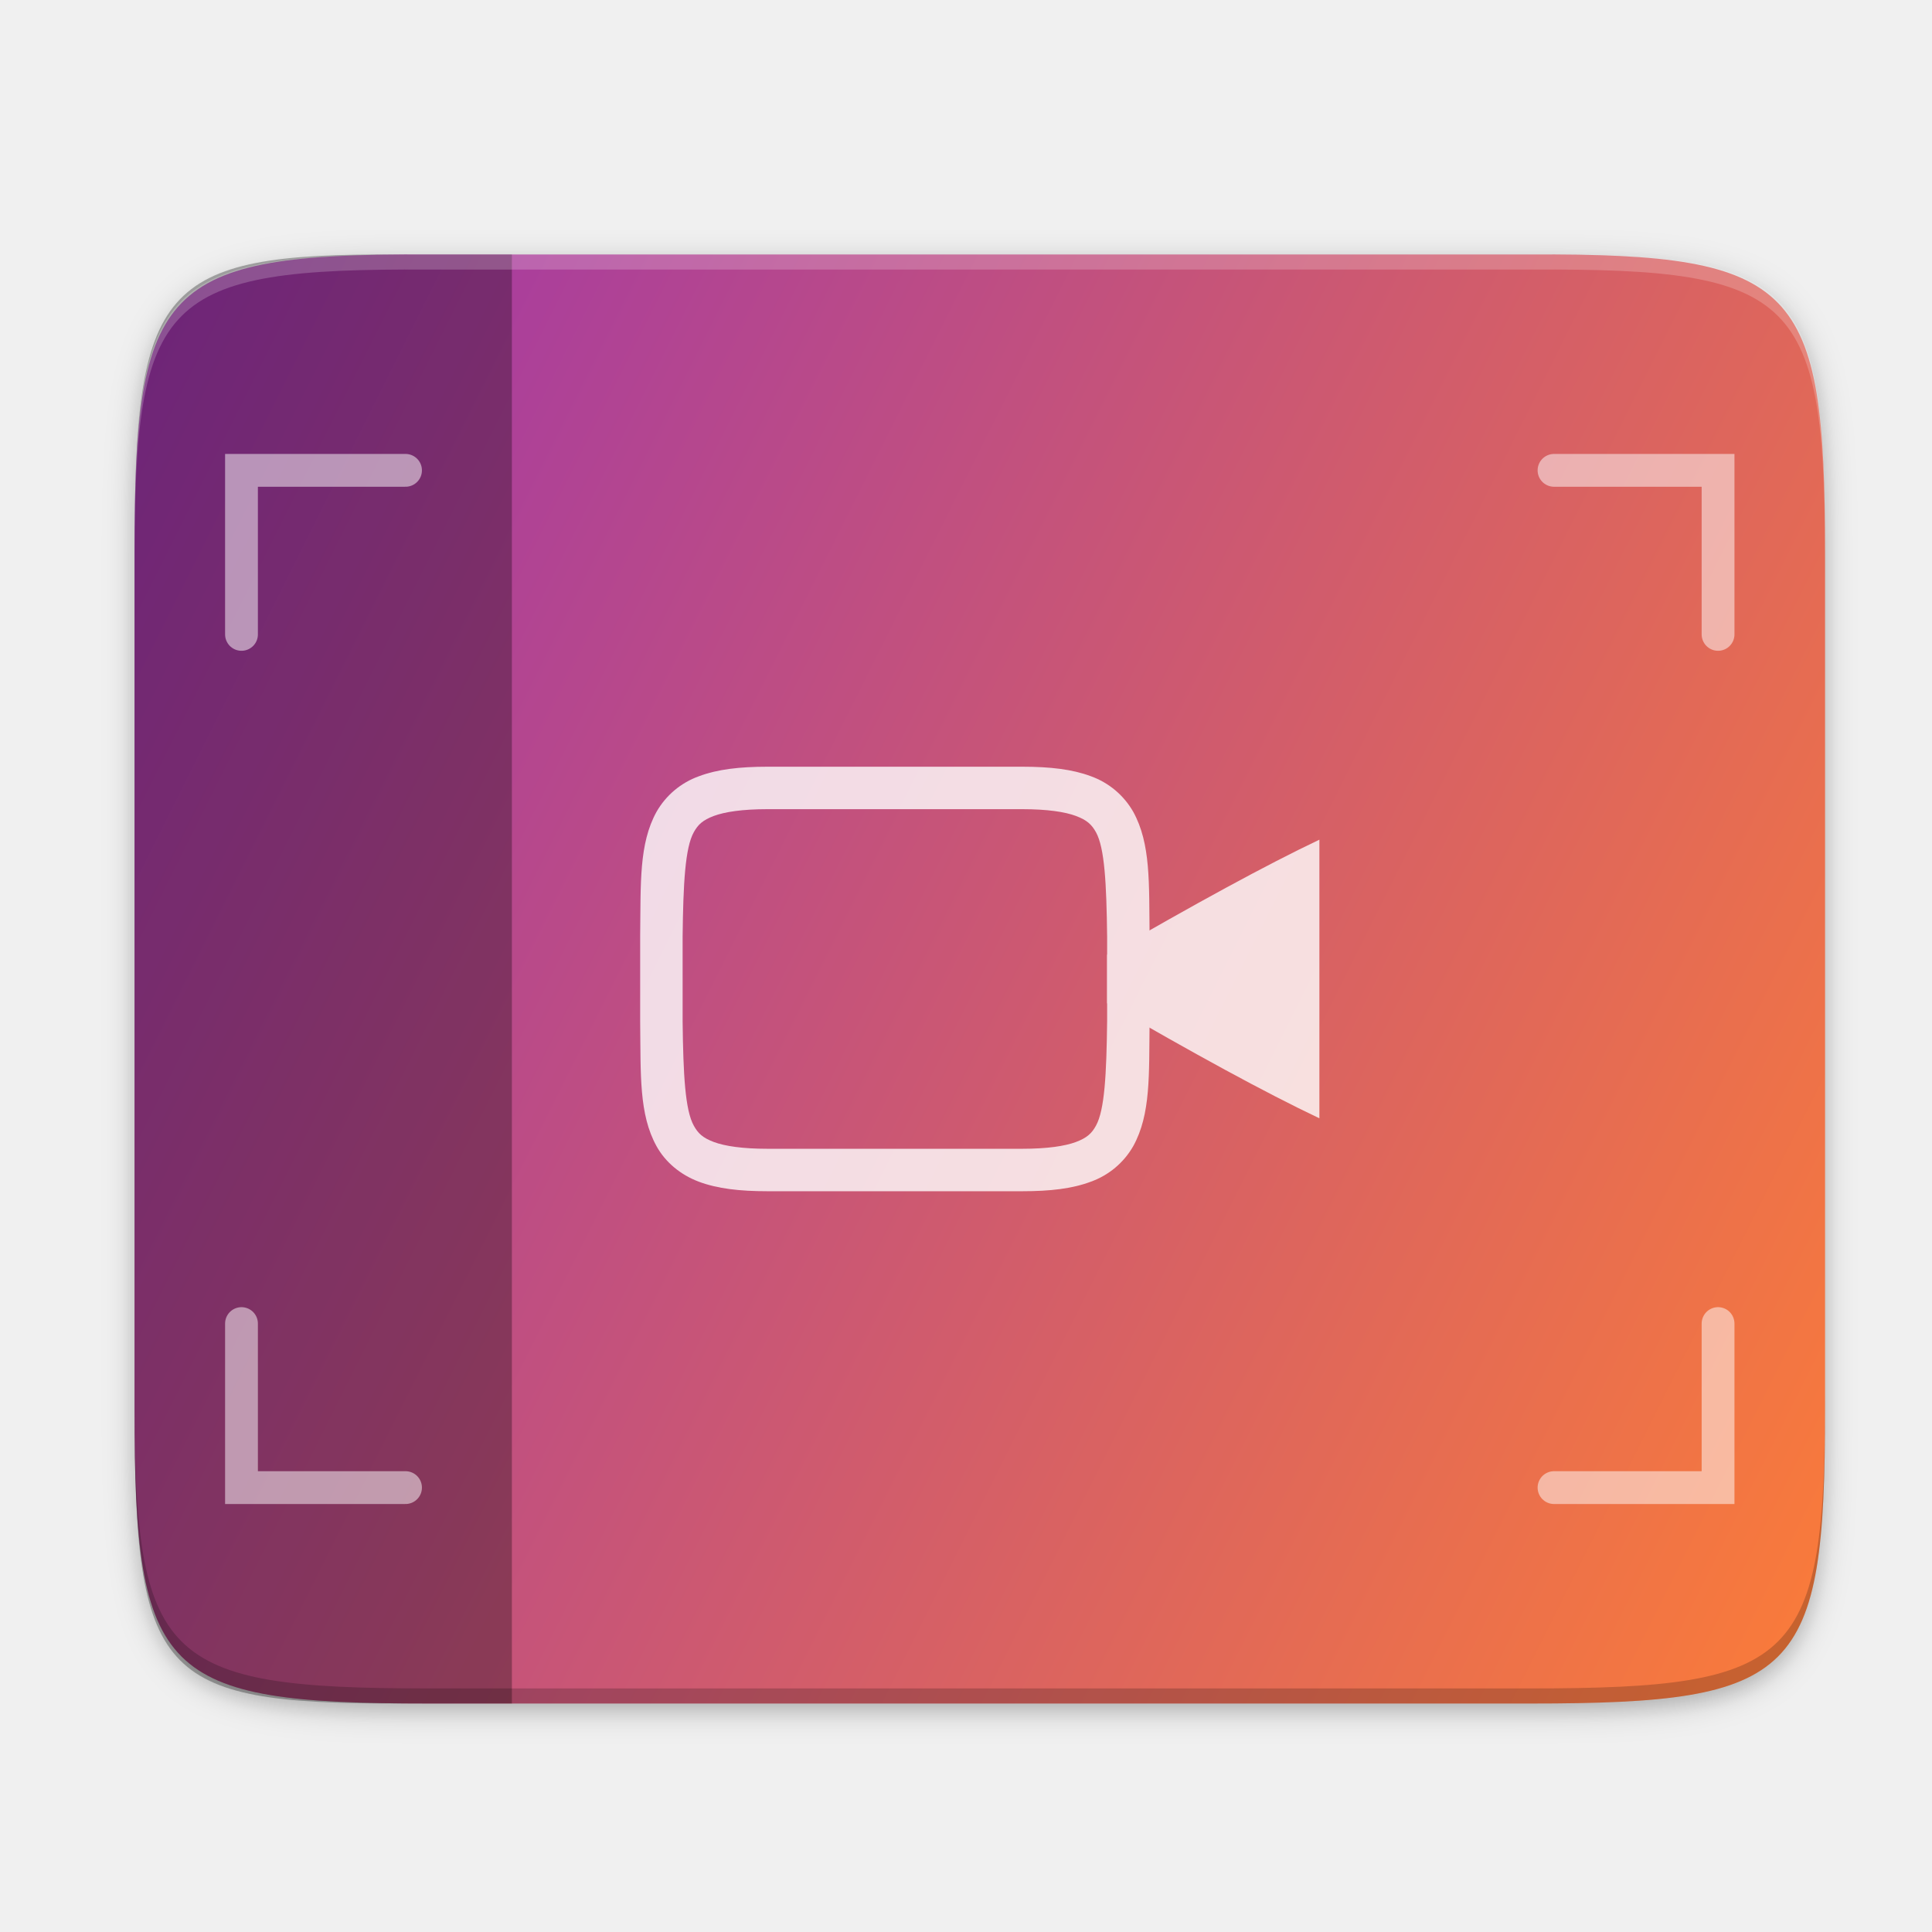
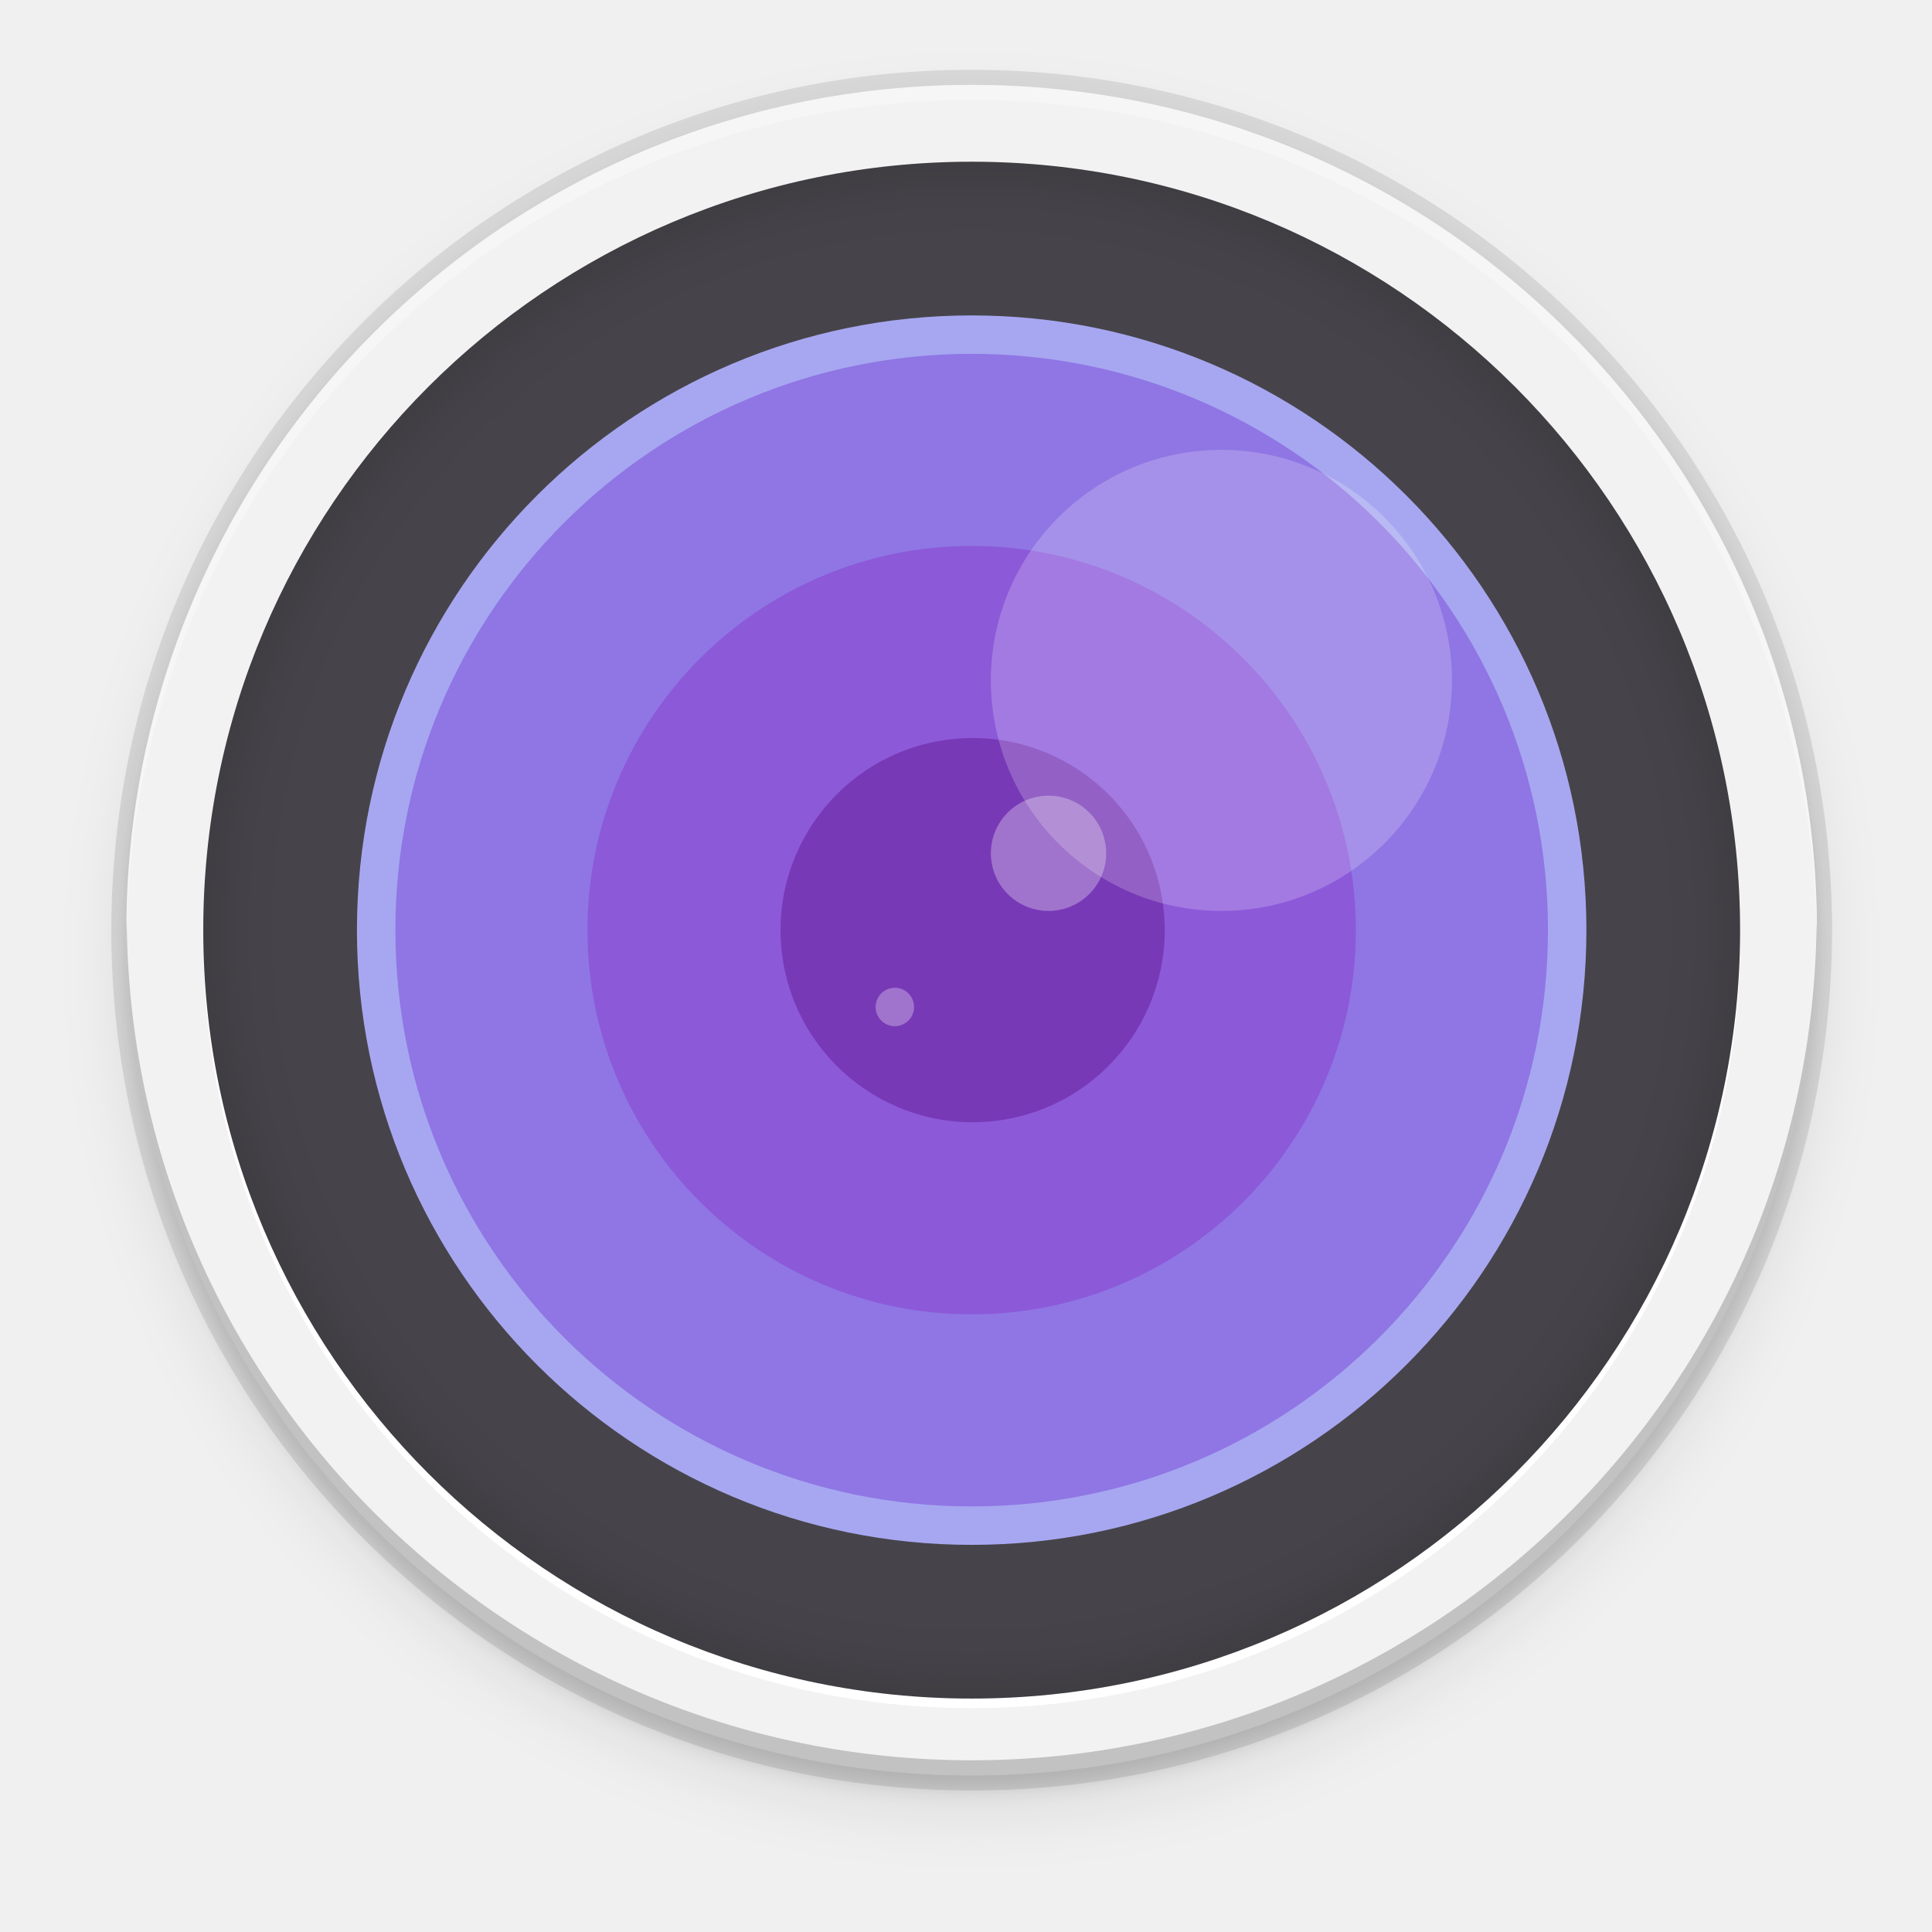
- <svg xmlns="http://www.w3.org/2000/svg" xmlns:xlink="http://www.w3.org/1999/xlink" width="256" height="256" viewBox="0 0 67.733 67.733" version="1.1" id="svg1488">
-   <defs id="defs1482">
-     <clipPath clipPathUnits="userSpaceOnUse" id="clipPath1025">
-       <path id="path1027" d="M 111.941,84 C 99.36,84.145 90.153,83.714 82.625,87.867 c -3.764,2.077 -6.752,5.575 -8.398,9.961 C 72.58,102.214 72,107.424 72,114 v 42 h 160 v -26 c 0,-6.576 -0.58,-11.786 -2.227,-16.172 -0.205,-0.545 -0.479,-1.04 -0.742,-1.543 -0.1,-0.185 -0.178,-0.381 -0.273,-0.566 -1.727,-3.388 -4.255,-6.145 -7.383,-7.871 C 213.846,99.694 204.64,100.145 192.059,100 H 192 151.668 L 135.453,84 h -23.492 z" style="color:#000000;font-style:normal;font-variant:normal;font-weight:normal;font-stretch:normal;font-size:medium;line-height:normal;font-family:sans-serif;font-variant-ligatures:none;font-variant-position:normal;font-variant-caps:normal;font-variant-numeric:normal;font-variant-alternates:normal;font-feature-settings:normal;text-indent:0;text-align:start;text-decoration:none;text-decoration-line:none;text-decoration-style:solid;text-decoration-color:#000000;letter-spacing:normal;word-spacing:normal;text-transform:none;writing-mode:lr-tb;direction:ltr;baseline-shift:baseline;text-anchor:start;white-space:normal;shape-padding:0;clip-rule:nonzero;display:inline;overflow:visible;visibility:visible;opacity:1;isolation:auto;mix-blend-mode:normal;color-interpolation:sRGB;color-interpolation-filters:linearRGB;solid-color:#000000;solid-opacity:1;fill:#e3dfd5;fill-opacity:1;fill-rule:nonzero;stroke:none;stroke-width:4;stroke-linecap:butt;stroke-linejoin:miter;stroke-miterlimit:4;stroke-dasharray:none;stroke-dashoffset:0;stroke-opacity:1;marker:none;color-rendering:auto;image-rendering:auto;shape-rendering:auto;text-rendering:auto;enable-background:accumulate" />
-     </clipPath>
-     <clipPath clipPathUnits="userSpaceOnUse" id="clipPath1082-3">
-       <path id="path1084-6" d="M 361.938,-212 C 507.235,-212 528,-191.287 528,-46.125 V 70.125 C 528,215.286 507.235,236 361.938,236 H 214.062 C 68.765,236 48,215.286 48,70.125 V -46.125 C 48,-191.287 68.765,-212 214.062,-212 Z" style="display:inline;opacity:1;fill:#8c59d9;fill-opacity:1;stroke:none;stroke-width:2;stroke-linecap:round;stroke-linejoin:round;stroke-miterlimit:4;stroke-dasharray:none;stroke-dashoffset:0;stroke-opacity:1;enable-background:new" />
-     </clipPath>
-     <clipPath clipPathUnits="userSpaceOnUse" id="clipPath1082-3-5">
-       <path id="path1084-6-6" d="M 361.938,-212 C 507.235,-212 528,-191.287 528,-46.125 V 70.125 C 528,215.286 507.235,236 361.938,236 H 214.062 C 68.765,236 48,215.286 48,70.125 V -46.125 C 48,-191.287 68.765,-212 214.062,-212 Z" style="display:inline;opacity:1;fill:#8c59d9;fill-opacity:1;stroke:none;stroke-width:2;stroke-linecap:round;stroke-linejoin:round;stroke-miterlimit:4;stroke-dasharray:none;stroke-dashoffset:0;stroke-opacity:1;enable-background:new" />
-     </clipPath>
-     <clipPath clipPathUnits="userSpaceOnUse" id="clipPath1082-3-9">
-       <path id="path1084-6-3" d="M 361.938,-212 C 507.235,-212 528,-191.287 528,-46.125 V 70.125 C 528,215.286 507.235,236 361.938,236 H 214.062 C 68.765,236 48,215.286 48,70.125 V -46.125 C 48,-191.287 68.765,-212 214.062,-212 Z" style="display:inline;opacity:1;fill:#8c59d9;fill-opacity:1;stroke:none;stroke-width:2;stroke-linecap:round;stroke-linejoin:round;stroke-miterlimit:4;stroke-dasharray:none;stroke-dashoffset:0;stroke-opacity:1;enable-background:new" />
-     </clipPath>
-     <clipPath clipPathUnits="userSpaceOnUse" id="clipPath1082-3-3">
-       <path id="path1084-6-67" d="M 361.938,-212 C 507.235,-212 528,-191.287 528,-46.125 V 70.125 C 528,215.286 507.235,236 361.938,236 H 214.062 C 68.765,236 48,215.286 48,70.125 V -46.125 C 48,-191.287 68.765,-212 214.062,-212 Z" style="display:inline;opacity:1;fill:#8c59d9;fill-opacity:1;stroke:none;stroke-width:2;stroke-linecap:round;stroke-linejoin:round;stroke-miterlimit:4;stroke-dasharray:none;stroke-dashoffset:0;stroke-opacity:1;enable-background:new" />
-     </clipPath>
-     <clipPath clipPathUnits="userSpaceOnUse" id="clipPath1082-3-53">
-       <path id="path1084-6-5" d="M 361.938,-212 C 507.235,-212 528,-191.287 528,-46.125 V 70.125 C 528,215.286 507.235,236 361.938,236 H 214.062 C 68.765,236 48,215.286 48,70.125 V -46.125 C 48,-191.287 68.765,-212 214.062,-212 Z" style="display:inline;opacity:1;fill:#8c59d9;fill-opacity:1;stroke:none;stroke-width:2;stroke-linecap:round;stroke-linejoin:round;stroke-miterlimit:4;stroke-dasharray:none;stroke-dashoffset:0;stroke-opacity:1;enable-background:new" />
-     </clipPath>
-     <clipPath clipPathUnits="userSpaceOnUse" id="clipPath1082-3-6">
-       <path id="path1084-6-2" d="M 361.938,-212 C 507.235,-212 528,-191.287 528,-46.125 V 70.125 C 528,215.286 507.235,236 361.938,236 H 214.062 C 68.765,236 48,215.286 48,70.125 V -46.125 C 48,-191.287 68.765,-212 214.062,-212 Z" style="display:inline;opacity:1;fill:#8c59d9;fill-opacity:1;stroke:none;stroke-width:2;stroke-linecap:round;stroke-linejoin:round;stroke-miterlimit:4;stroke-dasharray:none;stroke-dashoffset:0;stroke-opacity:1;enable-background:new" />
-     </clipPath>
-     <clipPath clipPathUnits="userSpaceOnUse" id="clipPath1082-3-91">
-       <path id="path1084-6-27" d="M 361.938,-212 C 507.235,-212 528,-191.287 528,-46.125 V 70.125 C 528,215.286 507.235,236 361.938,236 H 214.062 C 68.765,236 48,215.286 48,70.125 V -46.125 C 48,-191.287 68.765,-212 214.062,-212 Z" style="display:inline;opacity:1;fill:#8c59d9;fill-opacity:1;stroke:none;stroke-width:2;stroke-linecap:round;stroke-linejoin:round;stroke-miterlimit:4;stroke-dasharray:none;stroke-dashoffset:0;stroke-opacity:1;enable-background:new" />
-     </clipPath>
-     <clipPath clipPathUnits="userSpaceOnUse" id="clipPath1025-0">
-       <path style="opacity:1;fill:#8c59d9;fill-opacity:1;stroke:none;stroke-width:2;stroke-linecap:round;stroke-linejoin:round;stroke-miterlimit:4;stroke-dasharray:none;stroke-dashoffset:0;stroke-opacity:1" d="M 329.938,32 C 475.235,32 496,52.713 496,197.875 v 116.25 C 496,459.286 475.235,480 329.938,480 H 182.062 C 36.765,480 16,459.286 16,314.125 V 197.875 C 16,52.713 36.765,32 182.062,32 Z" id="path1027-9" />
-     </clipPath>
-     <clipPath clipPathUnits="userSpaceOnUse" id="clipPath4277-8">
-       <rect style="color:#000000;display:inline;overflow:visible;visibility:visible;opacity:0.82;fill:#88b637;fill-opacity:1;fill-rule:nonzero;stroke:none;stroke-width:2;stroke-linecap:butt;stroke-linejoin:miter;stroke-miterlimit:4;stroke-dasharray:none;stroke-dashoffset:0;stroke-opacity:1;marker:none;enable-background:accumulate" id="rect4279-6" width="512" height="512" x="5.5999999e-07" y="0" ry="1" />
-     </clipPath>
-     <linearGradient id="linearGradient3650-7-9">
-       <stop style="stop-color:#5884f4;stop-opacity:1" offset="0" id="stop4366" />
-       <stop id="stop4368" offset="1" style="stop-color:#80a3fa;stop-opacity:1" />
+ <svg xmlns="http://www.w3.org/2000/svg" xmlns:ns1="http://www.openswatchbook.org/uri/2009/osb" xmlns:xlink="http://www.w3.org/1999/xlink" height="256" id="svg7384" version="1.1" width="256">
+   <defs id="defs7386">
+     <linearGradient id="linearGradient5606" ns1:paint="solid">
+       <stop id="stop5608" offset="0" style="stop-color:#000000;stop-opacity:1;" />
    </linearGradient>
-     <clipPath clipPathUnits="userSpaceOnUse" id="clipPath1082-3-36">
-       <path id="path1084-6-0" d="M 361.938,-212 C 507.235,-212 528,-191.287 528,-46.125 V 70.125 C 528,215.286 507.235,236 361.938,236 H 214.062 C 68.765,236 48,215.286 48,70.125 V -46.125 C 48,-191.287 68.765,-212 214.062,-212 Z" style="display:inline;opacity:1;fill:#8c59d9;fill-opacity:1;stroke:none;stroke-width:2;stroke-linecap:round;stroke-linejoin:round;stroke-miterlimit:4;stroke-dasharray:none;stroke-dashoffset:0;stroke-opacity:1;enable-background:new" />
-     </clipPath>
-     <clipPath clipPathUnits="userSpaceOnUse" id="clipPath983">
-       <path id="path985" d="M 115.031,44 C 42.383,44 32,54.357 32,126.938 v 58.125 C 32,257.643 42.383,268 115.031,268 H 152 V 44 Z" style="opacity:1;fill:#4d4d4d;fill-opacity:1;stroke:none;stroke-width:2;stroke-linecap:round;stroke-linejoin:round;stroke-miterlimit:4;stroke-dasharray:none;stroke-dashoffset:0;stroke-opacity:1" />
-     </clipPath>
-     <clipPath clipPathUnits="userSpaceOnUse" id="clipPath1082-3-62">
-       <path id="path1084-6-61" d="M 361.938,-212 C 507.235,-212 528,-191.287 528,-46.125 V 70.125 C 528,215.286 507.235,236 361.938,236 H 214.062 C 68.765,236 48,215.286 48,70.125 V -46.125 C 48,-191.287 68.765,-212 214.062,-212 Z" style="display:inline;opacity:1;fill:#8c59d9;fill-opacity:1;stroke:none;stroke-width:2;stroke-linecap:round;stroke-linejoin:round;stroke-miterlimit:4;stroke-dasharray:none;stroke-dashoffset:0;stroke-opacity:1;enable-background:new" />
-     </clipPath>
-     <clipPath clipPathUnits="userSpaceOnUse" id="clipPath949">
-       <path id="path951" d="M 329.938,32 C 475.235,32 496,52.713 496,197.875 v 116.25 C 496,459.286 475.235,480 329.938,480 H 182.062 C 36.765,480 16,459.286 16,314.125 V 197.875 C 16,52.713 36.765,32 182.062,32 Z" style="opacity:1;fill:#eab305;fill-opacity:1;stroke:none;stroke-width:4;stroke-linecap:round;stroke-linejoin:round;stroke-miterlimit:4;stroke-dasharray:none;stroke-dashoffset:0;stroke-opacity:1" />
-     </clipPath>
-     <clipPath clipPathUnits="userSpaceOnUse" id="clipPath954">
-       <path id="path952" d="M 329.938,32 C 475.235,32 496,52.713 496,197.875 v 116.25 C 496,459.286 475.235,480 329.938,480 H 182.062 C 36.765,480 16,459.286 16,314.125 V 197.875 C 16,52.713 36.765,32 182.062,32 Z" style="opacity:1;fill:#eab305;fill-opacity:1;stroke:none;stroke-width:4;stroke-linecap:round;stroke-linejoin:round;stroke-miterlimit:4;stroke-dasharray:none;stroke-dashoffset:0;stroke-opacity:1" />
-     </clipPath>
-     <clipPath clipPathUnits="userSpaceOnUse" id="clipPath1082-3-8">
-       <path id="path1084-6-7" d="M 361.938,-212 C 507.235,-212 528,-191.287 528,-46.125 V 70.125 C 528,215.286 507.235,236 361.938,236 H 214.062 C 68.765,236 48,215.286 48,70.125 V -46.125 C 48,-191.287 68.765,-212 214.062,-212 Z" style="display:inline;opacity:1;fill:#8c59d9;fill-opacity:1;stroke:none;stroke-width:2;stroke-linecap:round;stroke-linejoin:round;stroke-miterlimit:4;stroke-dasharray:none;stroke-dashoffset:0;stroke-opacity:1;enable-background:new" />
-     </clipPath>
-     <clipPath clipPathUnits="userSpaceOnUse" id="clipPath1082-3-92">
-       <path id="path1084-6-02" d="M 361.938,-212 C 507.235,-212 528,-191.287 528,-46.125 V 70.125 C 528,215.286 507.235,236 361.938,236 H 214.062 C 68.765,236 48,215.286 48,70.125 V -46.125 C 48,-191.287 68.765,-212 214.062,-212 Z" style="display:inline;opacity:1;fill:#8c59d9;fill-opacity:1;stroke:none;stroke-width:2;stroke-linecap:round;stroke-linejoin:round;stroke-miterlimit:4;stroke-dasharray:none;stroke-dashoffset:0;stroke-opacity:1;enable-background:new" />
-     </clipPath>
-     <clipPath clipPathUnits="userSpaceOnUse" id="clipPath1082">
-       <path id="path1084" d="M 361.938,-212 C 507.235,-212 528,-191.287 528,-46.125 V 70.125 C 528,215.286 507.235,236 361.938,236 H 214.062 C 68.765,236 48,215.286 48,70.125 V -46.125 C 48,-191.287 68.765,-212 214.062,-212 Z" style="display:inline;opacity:1;fill:#8c59d9;fill-opacity:1;stroke:none;stroke-width:2;stroke-linecap:round;stroke-linejoin:round;stroke-miterlimit:4;stroke-dasharray:none;stroke-dashoffset:0;stroke-opacity:1;enable-background:new" />
-     </clipPath>
-     <clipPath clipPathUnits="userSpaceOnUse" id="clipPath1082-3-361">
-       <path id="path1084-6-29" d="M 361.938,-212 C 507.235,-212 528,-191.287 528,-46.125 V 70.125 C 528,215.286 507.235,236 361.938,236 H 214.062 C 68.765,236 48,215.286 48,70.125 V -46.125 C 48,-191.287 68.765,-212 214.062,-212 Z" style="display:inline;opacity:1;fill:#8c59d9;fill-opacity:1;stroke:none;stroke-width:2;stroke-linecap:round;stroke-linejoin:round;stroke-miterlimit:4;stroke-dasharray:none;stroke-dashoffset:0;stroke-opacity:1;enable-background:new" />
-     </clipPath>
-     <clipPath clipPathUnits="userSpaceOnUse" id="clipPath1079">
-       <circle cx="213.843" cy="146" r="55" style="color:#000000;display:inline;overflow:visible;visibility:visible;opacity:1;fill:url(#linearGradient1083);fill-opacity:1;fill-rule:nonzero;stroke:none;stroke-width:8;stroke-linecap:butt;stroke-linejoin:miter;stroke-miterlimit:4;stroke-dasharray:none;stroke-dashoffset:0;stroke-opacity:1;marker:none;enable-background:accumulate" id="circle1081" transform="scale(-1,1)" />
-     </clipPath>
-     <clipPath clipPathUnits="userSpaceOnUse" id="clipPath984">
-       <circle cx="213.843" cy="146" r="55" style="color:#000000;display:inline;overflow:visible;visibility:visible;opacity:1;fill:url(#linearGradient1083);fill-opacity:1;fill-rule:nonzero;stroke:none;stroke-width:8;stroke-linecap:butt;stroke-linejoin:miter;stroke-miterlimit:4;stroke-dasharray:none;stroke-dashoffset:0;stroke-opacity:1;marker:none;enable-background:accumulate" id="circle982" transform="scale(-1,1)" />
-     </clipPath>
-     <clipPath clipPathUnits="userSpaceOnUse" id="clipPath988">
-       <circle cx="213.843" cy="146" r="55" style="color:#000000;display:inline;overflow:visible;visibility:visible;opacity:1;fill:url(#linearGradient1083);fill-opacity:1;fill-rule:nonzero;stroke:none;stroke-width:8;stroke-linecap:butt;stroke-linejoin:miter;stroke-miterlimit:4;stroke-dasharray:none;stroke-dashoffset:0;stroke-opacity:1;marker:none;enable-background:accumulate" id="circle986" transform="scale(-1,1)" />
-     </clipPath>
-     <clipPath clipPathUnits="userSpaceOnUse" id="clipPath992">
-       <circle cx="213.843" cy="146" r="55" style="color:#000000;display:inline;overflow:visible;visibility:visible;opacity:1;fill:url(#linearGradient1083);fill-opacity:1;fill-rule:nonzero;stroke:none;stroke-width:8;stroke-linecap:butt;stroke-linejoin:miter;stroke-miterlimit:4;stroke-dasharray:none;stroke-dashoffset:0;stroke-opacity:1;marker:none;enable-background:accumulate" id="circle990" transform="scale(-1,1)" />
-     </clipPath>
-     <clipPath clipPathUnits="userSpaceOnUse" id="clipPath1082-3-31">
-       <path id="path1084-6-9" d="M 361.938,-212 C 507.235,-212 528,-191.287 528,-46.125 V 70.125 C 528,215.286 507.235,236 361.938,236 H 214.062 C 68.765,236 48,215.286 48,70.125 V -46.125 C 48,-191.287 68.765,-212 214.062,-212 Z" style="display:inline;opacity:1;fill:#8c59d9;fill-opacity:1;stroke:none;stroke-width:2;stroke-linecap:round;stroke-linejoin:round;stroke-miterlimit:4;stroke-dasharray:none;stroke-dashoffset:0;stroke-opacity:1;enable-background:new" />
-     </clipPath>
-     <clipPath clipPathUnits="userSpaceOnUse" id="clipPath1205">
-       <path id="path1207" d="M 115.031,44 C 42.383,44 32,54.357 32,126.938 v 58.125 c 0,13.772 0.379,25.294 1.482,34.938 H 270.518 C 271.621,210.356 272,198.834 272,185.062 v -58.125 C 272,54.357 261.617,44 188.969,44 Z" style="opacity:1;fill:#f1f0e9;fill-opacity:1;stroke:none;stroke-width:2;stroke-linecap:round;stroke-linejoin:round;stroke-miterlimit:4;stroke-dasharray:none;stroke-dashoffset:0;stroke-opacity:1" />
-     </clipPath>
-     <clipPath clipPathUnits="userSpaceOnUse" id="clipPath1082-3-4">
-       <path id="path1084-6-78" d="M 361.938,-212 C 507.235,-212 528,-191.287 528,-46.125 V 70.125 C 528,215.286 507.235,236 361.938,236 H 214.062 C 68.765,236 48,215.286 48,70.125 V -46.125 C 48,-191.287 68.765,-212 214.062,-212 Z" style="display:inline;opacity:1;fill:#8c59d9;fill-opacity:1;stroke:none;stroke-width:2;stroke-linecap:round;stroke-linejoin:round;stroke-miterlimit:4;stroke-dasharray:none;stroke-dashoffset:0;stroke-opacity:1;enable-background:new" />
-     </clipPath>
-     <clipPath clipPathUnits="userSpaceOnUse" id="clipPath1082-3-45">
-       <path id="path1084-6-03" d="M 361.938,-212 C 507.235,-212 528,-191.287 528,-46.125 V 70.125 C 528,215.286 507.235,236 361.938,236 H 214.062 C 68.765,236 48,215.286 48,70.125 V -46.125 C 48,-191.287 68.765,-212 214.062,-212 Z" style="display:inline;opacity:1;fill:#8c59d9;fill-opacity:1;stroke:none;stroke-width:2;stroke-linecap:round;stroke-linejoin:round;stroke-miterlimit:4;stroke-dasharray:none;stroke-dashoffset:0;stroke-opacity:1;enable-background:new" />
-     </clipPath>
-     <clipPath clipPathUnits="userSpaceOnUse" id="clipPath1082-3-61">
-       <path id="path1084-6-06" d="M 361.938,-212 C 507.235,-212 528,-191.287 528,-46.125 V 70.125 C 528,215.286 507.235,236 361.938,236 H 214.062 C 68.765,236 48,215.286 48,70.125 V -46.125 C 48,-191.287 68.765,-212 214.062,-212 Z" style="display:inline;opacity:1;fill:#8c59d9;fill-opacity:1;stroke:none;stroke-width:2;stroke-linecap:round;stroke-linejoin:round;stroke-miterlimit:4;stroke-dasharray:none;stroke-dashoffset:0;stroke-opacity:1;enable-background:new" />
-     </clipPath>
-     <clipPath clipPathUnits="userSpaceOnUse" id="clipPath1064">
-       <path style="opacity:1;fill:#a3dbf0;fill-opacity:1;stroke:none;stroke-width:2;stroke-linecap:round;stroke-linejoin:round;stroke-miterlimit:4;stroke-dasharray:none;stroke-dashoffset:0;stroke-opacity:1" d="M 115.031,44 C 42.383,44 32,54.357 32,126.938 v 58.125 c 0,10.166 0.218,19.071 0.768,26.938 3.376,48.301 19.79,56 82.264,56 h 73.938 c 62.473,0 78.887,-7.699 82.264,-56 C 271.782,204.133 272,195.228 272,185.062 v -58.125 C 272,54.357 261.617,44 188.969,44 Z" id="path1066" />
-     </clipPath>
-     <clipPath clipPathUnits="userSpaceOnUse" id="clipPath1082-3-32">
-       <path id="path1084-6-061" d="M 361.938,-212 C 507.235,-212 528,-191.287 528,-46.125 V 70.125 C 528,215.286 507.235,236 361.938,236 H 214.062 C 68.765,236 48,215.286 48,70.125 V -46.125 C 48,-191.287 68.765,-212 214.062,-212 Z" style="display:inline;opacity:1;fill:#8c59d9;fill-opacity:1;stroke:none;stroke-width:2;stroke-linecap:round;stroke-linejoin:round;stroke-miterlimit:4;stroke-dasharray:none;stroke-dashoffset:0;stroke-opacity:1;enable-background:new" />
-     </clipPath>
-     <clipPath clipPathUnits="userSpaceOnUse" id="clipPath947">
-       <path id="path949" d="m 191.433,45.067 c 77.492,0 88.567,11.047 88.567,88.467 v 62 C 280,272.953 268.925,284 191.433,284 H 112.567 C 35.075,284 24,272.953 24,195.533 v -62 c 0,-77.42 11.075,-88.467 88.567,-88.467 z" style="opacity:1;fill:#a4c1f9;fill-opacity:1;stroke:none;stroke-width:2;stroke-linecap:round;stroke-linejoin:round;stroke-miterlimit:4;stroke-dasharray:none;stroke-dashoffset:0;stroke-opacity:1" />
-     </clipPath>
-     <clipPath clipPathUnits="userSpaceOnUse" id="clipPath1082-3-55">
-       <path id="path1084-6-4" d="M 361.938,-212 C 507.235,-212 528,-191.287 528,-46.125 V 70.125 C 528,215.286 507.235,236 361.938,236 H 214.062 C 68.765,236 48,215.286 48,70.125 V -46.125 C 48,-191.287 68.765,-212 214.062,-212 Z" style="display:inline;opacity:1;fill:#8c59d9;fill-opacity:1;stroke:none;stroke-width:2;stroke-linecap:round;stroke-linejoin:round;stroke-miterlimit:4;stroke-dasharray:none;stroke-dashoffset:0;stroke-opacity:1;enable-background:new" />
-     </clipPath>
-     <clipPath clipPathUnits="userSpaceOnUse" id="clipPath991">
-       <path id="path993" d="M 188.969,44 C 261.617,44 272,54.357 272,126.938 v 58.125 C 272,257.643 261.617,268 188.969,268 h -73.938 C 42.383,268 32,257.643 32,185.062 v -58.125 C 32,54.357 42.383,44 115.031,44 Z" style="opacity:1;fill:#6dc7f1;fill-opacity:1;stroke:none;stroke-width:2;stroke-linecap:round;stroke-linejoin:round;stroke-miterlimit:4;stroke-dasharray:none;stroke-dashoffset:0;stroke-opacity:1" />
-     </clipPath>
-     <clipPath clipPathUnits="userSpaceOnUse" id="clipPath978">
-       <path id="path976" d="M 188.969,44 C 261.617,44 272,54.357 272,126.938 v 58.125 C 272,257.643 261.617,268 188.969,268 h -73.938 C 42.383,268 32,257.643 32,185.062 v -58.125 C 32,54.357 42.383,44 115.031,44 Z" style="opacity:1;fill:#6dc7f1;fill-opacity:1;stroke:none;stroke-width:2;stroke-linecap:round;stroke-linejoin:round;stroke-miterlimit:4;stroke-dasharray:none;stroke-dashoffset:0;stroke-opacity:1" />
-     </clipPath>
-     <clipPath clipPathUnits="userSpaceOnUse" id="clipPath942">
-       <path id="path944" d="M 188.969,44 C 261.617,44 272,54.357 272,126.938 v 58.125 C 272,257.643 261.617,268 188.969,268 h -73.938 C 42.383,268 32,257.643 32,185.062 v -58.125 C 32,54.357 42.383,44 115.031,44 Z" style="display:inline;opacity:1;fill:#46a926;fill-opacity:1;stroke:none;stroke-width:2;stroke-linecap:round;stroke-linejoin:round;stroke-miterlimit:4;stroke-dasharray:none;stroke-dashoffset:0;stroke-opacity:1;enable-background:new" />
-     </clipPath>
-     <clipPath clipPathUnits="userSpaceOnUse" id="clipPath1082-3-7">
-       <path id="path1084-6-65" d="M 361.938,-212 C 507.235,-212 528,-191.287 528,-46.125 V 70.125 C 528,215.286 507.235,236 361.938,236 H 214.062 C 68.765,236 48,215.286 48,70.125 V -46.125 C 48,-191.287 68.765,-212 214.062,-212 Z" style="display:inline;opacity:1;fill:#8c59d9;fill-opacity:1;stroke:none;stroke-width:2;stroke-linecap:round;stroke-linejoin:round;stroke-miterlimit:4;stroke-dasharray:none;stroke-dashoffset:0;stroke-opacity:1;enable-background:new" />
-     </clipPath>
-     <radialGradient id="radialGradient3322" gradientUnits="userSpaceOnUse" cy="-2.065" cx="26.617" gradientTransform="matrix(-4.8906e-8,-2.8515,3.7557,0,674.0015,398.2629)" r="23">
-       <stop id="stop2749" style="stop-color:#d280b9;stop-opacity:1" offset="0" />
-       <stop offset="0.529" style="stop-color:#b549b5;stop-opacity:1" id="stop4269" />
-       <stop id="stop2755" style="stop-color:#8940a8;stop-opacity:1" offset="1" />
-     </radialGradient>
-     <clipPath clipPathUnits="userSpaceOnUse" id="clipPath1082-3-69">
-       <path id="path1084-6-37" d="M 361.938,-212 C 507.235,-212 528,-191.287 528,-46.125 V 70.125 C 528,215.286 507.235,236 361.938,236 H 214.062 C 68.765,236 48,215.286 48,70.125 V -46.125 C 48,-191.287 68.765,-212 214.062,-212 Z" style="display:inline;opacity:1;fill:#8c59d9;fill-opacity:1;stroke:none;stroke-width:2;stroke-linecap:round;stroke-linejoin:round;stroke-miterlimit:4;stroke-dasharray:none;stroke-dashoffset:0;stroke-opacity:1;enable-background:new" />
-     </clipPath>
-     <clipPath clipPathUnits="userSpaceOnUse" id="clipPath1082-3-452">
-       <path id="path1084-6-54" d="M 361.938,-212 C 507.235,-212 528,-191.287 528,-46.125 V 70.125 C 528,215.286 507.235,236 361.938,236 H 214.062 C 68.765,236 48,215.286 48,70.125 V -46.125 C 48,-191.287 68.765,-212 214.062,-212 Z" style="display:inline;opacity:1;fill:#8c59d9;fill-opacity:1;stroke:none;stroke-width:2;stroke-linecap:round;stroke-linejoin:round;stroke-miterlimit:4;stroke-dasharray:none;stroke-dashoffset:0;stroke-opacity:1;enable-background:new" />
-     </clipPath>
-     <clipPath clipPathUnits="userSpaceOnUse" id="clipPath1082-3-74">
-       <path id="path1084-6-43" d="M 361.938,-212 C 507.235,-212 528,-191.287 528,-46.125 V 70.125 C 528,215.286 507.235,236 361.938,236 H 214.062 C 68.765,236 48,215.286 48,70.125 V -46.125 C 48,-191.287 68.765,-212 214.062,-212 Z" style="display:inline;opacity:1;fill:#8c59d9;fill-opacity:1;stroke:none;stroke-width:2;stroke-linecap:round;stroke-linejoin:round;stroke-miterlimit:4;stroke-dasharray:none;stroke-dashoffset:0;stroke-opacity:1;enable-background:new" />
-     </clipPath>
-     <clipPath clipPathUnits="userSpaceOnUse" id="clipPath1032">
-       <path id="path1034" d="M 188.969,44 C 261.617,44 272,54.357 272,126.938 v 58.125 C 272,257.643 261.617,268 188.969,268 h -73.938 C 42.383,268 32,257.643 32,185.062 v -58.125 C 32,54.357 42.383,44 115.031,44 Z" style="opacity:1;fill:#76c22b;fill-opacity:1;stroke:none;stroke-width:2;stroke-linecap:round;stroke-linejoin:round;stroke-miterlimit:4;stroke-dasharray:none;stroke-dashoffset:0;stroke-opacity:1" />
-     </clipPath>
-     <clipPath clipPathUnits="userSpaceOnUse" id="clipPath1082-3-0">
-       <path id="path1084-6-786" d="M 361.938,-212 C 507.235,-212 528,-191.287 528,-46.125 V 70.125 C 528,215.286 507.235,236 361.938,236 H 214.062 C 68.765,236 48,215.286 48,70.125 V -46.125 C 48,-191.287 68.765,-212 214.062,-212 Z" style="display:inline;opacity:1;fill:#8c59d9;fill-opacity:1;stroke:none;stroke-width:2;stroke-linecap:round;stroke-linejoin:round;stroke-miterlimit:4;stroke-dasharray:none;stroke-dashoffset:0;stroke-opacity:1;enable-background:new" />
-     </clipPath>
-     <clipPath clipPathUnits="userSpaceOnUse" id="clipPath1082-3-89">
-       <path id="path1084-6-26" d="M 361.938,-212 C 507.235,-212 528,-191.287 528,-46.125 V 70.125 C 528,215.286 507.235,236 361.938,236 H 214.062 C 68.765,236 48,215.286 48,70.125 V -46.125 C 48,-191.287 68.765,-212 214.062,-212 Z" style="display:inline;opacity:1;fill:#8c59d9;fill-opacity:1;stroke:none;stroke-width:2;stroke-linecap:round;stroke-linejoin:round;stroke-miterlimit:4;stroke-dasharray:none;stroke-dashoffset:0;stroke-opacity:1;enable-background:new" />
-     </clipPath>
-     <clipPath clipPathUnits="userSpaceOnUse" id="clipPath951">
-       <path style="opacity:1;fill:#8c59d9;fill-opacity:1;stroke:none;stroke-width:2;stroke-linecap:round;stroke-linejoin:round;stroke-miterlimit:4;stroke-dasharray:none;stroke-dashoffset:0;stroke-opacity:1" d="M 188.969,44 C 261.617,44 272,54.357 272,126.938 v 58.125 C 272,257.643 261.617,268 188.969,268 h -73.938 C 42.383,268 32,257.643 32,185.062 v -58.125 C 32,54.357 42.383,44 115.031,44 Z" id="path953" />
-     </clipPath>
-     <clipPath clipPathUnits="userSpaceOnUse" id="clipPath1082-3-64">
-       <path id="path1084-6-95" d="M 361.938,-212 C 507.235,-212 528,-191.287 528,-46.125 V 70.125 C 528,215.286 507.235,236 361.938,236 H 214.062 C 68.765,236 48,215.286 48,70.125 V -46.125 C 48,-191.287 68.765,-212 214.062,-212 Z" style="display:inline;opacity:1;fill:#8c59d9;fill-opacity:1;stroke:none;stroke-width:2;stroke-linecap:round;stroke-linejoin:round;stroke-miterlimit:4;stroke-dasharray:none;stroke-dashoffset:0;stroke-opacity:1;enable-background:new" />
-     </clipPath>
-     <clipPath clipPathUnits="userSpaceOnUse" id="clipPath1082-3-04">
-       <path id="path1084-6-8" d="M 361.938,-212 C 507.235,-212 528,-191.287 528,-46.125 V 70.125 C 528,215.286 507.235,236 361.938,236 H 214.062 C 68.765,236 48,215.286 48,70.125 V -46.125 C 48,-191.287 68.765,-212 214.062,-212 Z" style="display:inline;opacity:1;fill:#8c59d9;fill-opacity:1;stroke:none;stroke-width:2;stroke-linecap:round;stroke-linejoin:round;stroke-miterlimit:4;stroke-dasharray:none;stroke-dashoffset:0;stroke-opacity:1;enable-background:new" />
-     </clipPath>
-     <clipPath clipPathUnits="userSpaceOnUse" id="clipPath1082-3-367">
-       <path id="path1084-6-53" d="M 361.938,-212 C 507.235,-212 528,-191.287 528,-46.125 V 70.125 C 528,215.286 507.235,236 361.938,236 H 214.062 C 68.765,236 48,215.286 48,70.125 V -46.125 C 48,-191.287 68.765,-212 214.062,-212 Z" style="display:inline;opacity:1;fill:#8c59d9;fill-opacity:1;stroke:none;stroke-width:2;stroke-linecap:round;stroke-linejoin:round;stroke-miterlimit:4;stroke-dasharray:none;stroke-dashoffset:0;stroke-opacity:1;enable-background:new" />
-     </clipPath>
-     <linearGradient id="linearGradient4336-3">
-       <stop style="stop-color:#5884f4;stop-opacity:1" offset="0" id="stop4338-8" />
-       <stop id="stop4344-3" offset="0.278" style="stop-color:#5884f4;stop-opacity:1" />
-       <stop style="stop-color:#2f5fdd;stop-opacity:1" offset="0.278" id="stop4346-3" />
-       <stop id="stop4350-1" offset="0.707" style="stop-color:#2f5fdd;stop-opacity:1" />
-       <stop id="stop4348-6" offset="0.709" style="stop-color:#234db8;stop-opacity:1" />
-       <stop style="stop-color:#234db8;stop-opacity:1" offset="1" id="stop4340-0" />
+     <linearGradient id="linearGradient4526" ns1:paint="solid">
+       <stop id="stop4528" offset="0" style="stop-color:#ffffff;stop-opacity:1;" />
    </linearGradient>
-     <clipPath clipPathUnits="userSpaceOnUse" id="clipPath1082-3-56">
-       <path id="path1084-6-291" d="M 361.938,-212 C 507.235,-212 528,-191.287 528,-46.125 V 70.125 C 528,215.286 507.235,236 361.938,236 H 214.062 C 68.765,236 48,215.286 48,70.125 V -46.125 C 48,-191.287 68.765,-212 214.062,-212 Z" style="display:inline;opacity:1;fill:#8c59d9;fill-opacity:1;stroke:none;stroke-width:2;stroke-linecap:round;stroke-linejoin:round;stroke-miterlimit:4;stroke-dasharray:none;stroke-dashoffset:0;stroke-opacity:1;enable-background:new" />
-     </clipPath>
-     <linearGradient id="linearGradient3797-5">
-       <stop id="stop3801" offset="0" style="stop-color:#f7f7f7;stop-opacity:1" />
-       <stop id="stop3799" offset="1" style="stop-color:#e6e6e6;stop-opacity:1" />
+     <linearGradient id="linearGradient3600-4" ns1:paint="gradient">
+       <stop id="stop3602-7" offset="0" style="stop-color:#f4f4f4;stop-opacity:1" />
+       <stop id="stop3604-6" offset="1" style="stop-color:#dbdbdb;stop-opacity:1" />
    </linearGradient>
-     <clipPath clipPathUnits="userSpaceOnUse" id="clipPath1082-3-3675">
-       <path id="path1084-6-35" d="M 361.938,-212 C 507.235,-212 528,-191.287 528,-46.125 V 70.125 C 528,215.286 507.235,236 361.938,236 H 214.062 C 68.765,236 48,215.286 48,70.125 V -46.125 C 48,-191.287 68.765,-212 214.062,-212 Z" style="display:inline;opacity:1;fill:#8c59d9;fill-opacity:1;stroke:none;stroke-width:2;stroke-linecap:round;stroke-linejoin:round;stroke-miterlimit:4;stroke-dasharray:none;stroke-dashoffset:0;stroke-opacity:1;enable-background:new" />
-     </clipPath>
-     <clipPath clipPathUnits="userSpaceOnUse" id="clipPath977">
-       <path id="path979" d="M 78.994,52 C 43.626,52 40,53.999 40,89.297 V 140 H 264 V 108.922 C 264,73.624 260.374,68 225.006,68 H 138 L 122,52 Z" style="color:#000000;display:inline;overflow:visible;visibility:visible;fill:#f6531e;fill-opacity:1;fill-rule:nonzero;stroke:none;stroke-width:1;marker:none;enable-background:accumulate" />
-     </clipPath>
-     <clipPath clipPathUnits="userSpaceOnUse" id="clipPath942-3">
-       <path id="path944-6" d="m 39.998,108 v 113.082 c 0,35.297 3.624,38.92 38.992,38.92 h 73.008 73.006 c 35.369,0 38.994,-3.623 38.994,-38.92 V 108 Z" style="color:#000000;display:inline;overflow:visible;visibility:visible;fill:url(#linearGradient946);fill-opacity:1;fill-rule:nonzero;stroke:none;stroke-width:1;marker:none;enable-background:accumulate" />
-     </clipPath>
-     <linearGradient gradientUnits="userSpaceOnUse" y2="119.093" x2="-35.31" y1="401.584" x1="529.655" id="linearGradient4226" xlink:href="#linearGradient1674" gradientTransform="matrix(0.1198893,0,0,0.1198859,4.71591,230.8337)" />
-     <linearGradient id="linearGradient1674">
-       <stop id="stop1670" offset="0" style="stop-color:#fb7c38;stop-opacity:1" />
-       <stop id="stop1672" offset="1" style="stop-color:#9b33ae;stop-opacity:1" />
+     <filter style="color-interpolation-filters:sRGB" id="filter11191" x="-0.012" width="1.024" y="-0.012" height="1.024">
+       <feGaussianBlur stdDeviation="1.12" id="feGaussianBlur11193" />
+     </filter>
+     <filter style="color-interpolation-filters:sRGB" id="filter11210" x="-0.048" width="1.096" y="-0.048" height="1.096">
+       <feGaussianBlur stdDeviation="4.48" id="feGaussianBlur11212" />
+     </filter>
+     <radialGradient xlink:href="#linearGradient4398" id="radialGradient4404" cx="-256" cy="-256.2" fx="-256" fy="-256.2" r="96" gradientUnits="userSpaceOnUse" gradientTransform="matrix(0,-0.8333347,-0.8333347,0,-267.5843,-58.53814)" />
+     <linearGradient id="linearGradient4398">
+       <stop id="stop4402" offset="0" style="stop-color:#000000;stop-opacity:0;" />
+       <stop style="stop-color:#000000;stop-opacity:0" offset="0.899" id="stop4408" />
+       <stop id="stop4410" offset="0.949" style="stop-color:#000000;stop-opacity:0.262" />
+       <stop id="stop4400" offset="1" style="stop-color:#000000;stop-opacity:1;" />
    </linearGradient>
-     <filter style="color-interpolation-filters:sRGB" id="filter965" x="-0.022" width="1.045" y="-0.026" height="1.052">
-       <feGaussianBlur stdDeviation="4.16" id="feGaussianBlur967" />
-     </filter>
-     <filter style="color-interpolation-filters:sRGB" id="filter4346" x="-0.013" width="1.026" y="-0.011" height="1.022">
-       <feGaussianBlur stdDeviation="2.12" id="feGaussianBlur4348" />
-     </filter>
  </defs>
-   <g id="layer1" transform="translate(0,-229.2667)">
-     <g id="g1153" transform="translate(0,1.544133)">
-       <path style="color:#000000;display:inline;overflow:visible;visibility:visible;opacity:0.1;fill:#000000;fill-opacity:1;fill-rule:nonzero;stroke:none;stroke-width:2;marker:none;filter:url(#filter4346);enable-background:accumulate" d="M 189.843,74 C 119.25,74 111.654,81.251 112,151.987 V 298 444.013 C 111.654,514.749 119.25,522 189.843,522 H 418.157 C 488.75,522 494.063,514.723 496,444.013 V 298 151.987 C 496,81.25 488.75,74 418.157,74 Z" id="rect4158-9" transform="matrix(0,-0.1322917,0.1322917,0,-5.073673,302.5244)" />
-       <path id="path4350" d="M 189.843,74 C 119.25,74 111.654,81.251 112,151.987 V 298 444.013 C 111.654,514.749 119.25,522 189.843,522 H 418.157 C 488.75,522 496,514.75 496,444.013 V 298 151.987 C 496,81.25 488.75,74 418.157,74 Z" style="color:#000000;display:inline;overflow:visible;visibility:visible;opacity:0.2;fill:#000000;fill-opacity:1;fill-rule:nonzero;stroke:none;stroke-width:2;marker:none;filter:url(#filter965);enable-background:accumulate" transform="matrix(0,0.1322917,0.1322917,0,-5.073673,222.0925)" />
-       <path style="color:#000000;display:inline;overflow:visible;visibility:visible;fill:url(#linearGradient4226);fill-opacity:1;fill-rule:nonzero;stroke:none;stroke-width:0.265;marker:none;enable-background:accumulate" d="m 15.033,236.645 c -9.358,-0.046 -10.317,1.102 -10.317,10.44 v 0.142 0.265 29.655 c 0,9.339 0.959,10.298 10.317,10.298 H 34.349 53.666 c 9.358,0 10.317,-0.959 10.317,-10.298 v -29.655 -0.265 -0.142 c 0,-9.338 -0.959,-10.486 -10.317,-10.44 H 34.349 Z" id="rect4158" />
-       <path style="color:#000000;display:inline;overflow:visible;visibility:visible;opacity:0.2;fill:#000000;fill-opacity:1;fill-rule:nonzero;stroke:none;stroke-width:0.265;marker:none;enable-background:accumulate" d="m 4.716,276.618 v 0.529 c 0,9.339 0.959,10.298 10.317,10.298 H 34.349 53.666 c 9.358,0 10.317,-0.959 10.317,-10.298 v -0.529 c 0,9.339 -0.959,10.298 -10.317,10.298 H 34.349 15.033 c -9.358,0 -10.317,-0.959 -10.317,-10.298 z" id="path1056" />
-       <path style="display:inline;opacity:0.3;vector-effect:none;fill:#000000;fill-opacity:1;stroke:none;stroke-width:0.265;stroke-linecap:butt;stroke-linejoin:miter;stroke-miterlimit:4;stroke-dasharray:none;stroke-dashoffset:0;stroke-opacity:1;enable-background:new" d="m 13.928,236.645 c -8.355,-0.046 -9.211,1.102 -9.211,10.44 v 0.142 0.265 29.655 c 0,9.339 0.856,10.298 9.211,10.298 h 4.018 v -50.799 z" id="rect1767" />
-       <path style="color:#000000;display:inline;overflow:visible;visibility:visible;opacity:0.2;fill:#ffffff;fill-opacity:1;fill-rule:nonzero;stroke:none;stroke-width:0.265;marker:none;enable-background:accumulate" d="m 15.033,236.644 c -9.358,-0.046 -10.317,0.959 -10.317,10.298 v 0.529 c 0,-9.339 0.959,-10.344 10.317,-10.298 H 34.349 53.666 c 9.358,-0.046 10.317,0.959 10.317,10.298 v -0.529 c 0,-9.339 -0.959,-10.344 -10.317,-10.298 H 34.349 Z" id="path923" />
-       <g transform="matrix(0.5750915,0,0,0.5750915,-2.460482,129.7689)" style="opacity:0.5;enable-background:new" id="g49">
-         <path d="M 19,209 V 199 H 29" style="fill:none;stroke:#ffffff;stroke-width:2;stroke-linecap:round" id="path41" />
-         <path style="fill:none;stroke:#ffffff;stroke-width:2;stroke-linecap:round" d="M 109.014,209 V 199 H 99.014" id="path43" />
-         <path d="m 109.014,251.014 v 10 H 99.014" style="fill:none;stroke:#ffffff;stroke-width:2;stroke-linecap:round" id="path45" />
-         <path style="fill:none;stroke:#ffffff;stroke-width:2;stroke-linecap:round" d="m 19,251.014 v 10 h 10" id="path47" />
-       </g>
-       <g transform="matrix(1.488281,0,0,1.488281,22.44319,250.1377)" style="color:#000000;fill:#ffffff;fill-opacity:1;opacity:0.8" id="g6">
-         <path d="M 3,3 C 2.342,3 1.822,3.06 1.383,3.225 A 1.88,1.88 0 0 0 0.385,4.063 C -0.03,4.815 0.015,5.736 0,6.994 v 2.012 c 0.015,1.258 -0.03,2.179 0.385,2.932 0.208,0.376 0.56,0.673 0.998,0.838 C 1.822,12.94 2.343,13 3,13 h 6 c 0.658,0 1.179,-0.06 1.617,-0.225 a 1.88,1.88 0 0 0 0.998,-0.837 C 12.031,11.185 11.985,10.264 12,9.006 V 6.994 C 11.986,5.736 12.03,4.815 11.615,4.062 A 1.88,1.88 0 0 0 10.617,3.224 C 10.18,3.06 9.657,3 9,3 Z m 0,1 h 6 c 0.592,0 1.006,0.063 1.266,0.16 0.26,0.098 0.371,0.202 0.472,0.385 C 10.94,4.911 10.985,5.742 11,7 v 1.994 c -0.015,1.264 -0.06,2.092 -0.262,2.46 -0.1,0.183 -0.212,0.288 -0.472,0.386 C 10.006,11.937 9.592,12 9,12 H 3 C 2.408,12 1.994,11.937 1.734,11.84 1.474,11.742 1.363,11.637 1.262,11.453 1.06,11.087 1.015,10.26 1,9 V 7 C 1.015,5.742 1.06,4.91 1.262,4.545 1.363,4.362 1.475,4.258 1.734,4.16 1.994,4.063 2.408,4 3,4 Z" style="font-weight:400;line-height:normal;font-family:sans-serif;font-variant-ligatures:normal;font-variant-position:normal;font-variant-caps:normal;font-variant-numeric:normal;font-variant-alternates:normal;font-feature-settings:normal;text-indent:0;text-align:start;text-decoration:none;text-decoration-line:none;text-decoration-style:solid;text-decoration-color:#000000;text-transform:none;text-orientation:mixed;white-space:normal;shape-padding:0;overflow:visible;isolation:auto;mix-blend-mode:normal;fill:#ffffff;fill-opacity:1;marker:none" font-weight="400" overflow="visible" id="path2" />
-         <path d="m 16,4.719 c -1.24,0.587 -2.981,1.541 -5,2.71 v 1.143 c 1.993,1.158 3.733,2.11 5,2.71 z" style="overflow:visible;fill:#ffffff;fill-opacity:1;marker:none" overflow="visible" id="path4" />
-       </g>
+   <g id="layer9" label="status" style="display:inline" transform="translate(-873.0002,386.9998)" />
+   <g id="layer2" style="display:inline" transform="translate(-632,19.99982)" />
+   <g id="layer4" style="display:inline" transform="translate(-632,19.99982)" />
+   <g id="g1812" style="display:inline" transform="translate(-632,19.99982)" />
+   <g id="g6217" style="display:inline" transform="translate(-632,19.99982)" />
+   <g id="layer3" style="display:inline" transform="translate(-632,19.99982)" />
+   <g id="layer1" style="display:inline" transform="translate(-632,19.99982)" />
+   <circle style="display:inline;opacity:0.1;fill:#000000;fill-opacity:1;stroke:none;stroke-width:1;stroke-linecap:round;stroke-linejoin:round;stroke-miterlimit:4;stroke-dasharray:none;stroke-opacity:1;filter:url(#filter11210);enable-background:new" id="path11042-0" r="112" cy="127.248" cx="128.752" />
+   <circle style="display:inline;opacity:0.1;fill:#000000;fill-opacity:1;stroke:none;stroke-width:1;stroke-linecap:round;stroke-linejoin:round;stroke-miterlimit:4;stroke-dasharray:none;stroke-opacity:1;filter:url(#filter11191);enable-background:new" id="path11042-6" r="112" cy="125.248" cx="128.752" />
+   <circle style="display:inline;opacity:0.1;fill:#000000;fill-opacity:1;stroke:none;stroke-width:1;stroke-linecap:round;stroke-linejoin:round;stroke-miterlimit:4;stroke-dasharray:none;stroke-opacity:1;enable-background:new" id="path11042-7" cy="123.248" cx="128.752" r="114" />
+   <g style="display:inline;stroke-width:1.101;enable-background:new" id="g1038" transform="matrix(1.272727,0,0,1.272727,197.1442,-74.04855)">
+     <g id="g909" transform="translate(0.347119,0.2231609)">
+       <circle style="color:#000000;display:inline;overflow:visible;visibility:visible;fill:#f2f2f2;fill-opacity:1;stroke:none;stroke-width:2.732;marker:none;enable-background:accumulate" id="path4389-5" transform="matrix(0,-1,-1,0,0,0)" cx="-154.796" cy="54.084" r="88" />
+       <circle style="color:#000000;display:inline;overflow:visible;visibility:visible;opacity:1;fill:#ffffff;fill-opacity:1;stroke:none;stroke-width:2.203;marker:none;enable-background:accumulate" id="circle4191" transform="matrix(0,-1,-1,0,0,0)" cx="-155.796" cy="54.084" r="80" />
+       <circle r="80" cy="54.084" cx="-154.796" transform="matrix(0,-1,-1,0,0,0)" id="circle4371" style="color:#000000;display:inline;overflow:visible;visibility:visible;fill:#46444a;fill-opacity:1;stroke:none;stroke-width:2.203;marker:none;enable-background:accumulate" />
+       <path style="color:#000000;display:inline;overflow:visible;visibility:visible;opacity:0.1;fill:url(#radialGradient4404);fill-opacity:1;stroke:none;stroke-width:2.203;marker:none;enable-background:accumulate" d="m -54.085,74.795 a 80,80 0 0 0 -79.999,80.001 80,80 0 0 0 79.999,80.001 80,80 0 0 0 80.001,-80.001 80,80 0 0 0 -80.001,-80.001 z m 0,28.623 a 51.378,51.378 0 0 1 51.378,51.378 51.378,51.378 0 0 1 -51.378,51.378 51.378,51.378 0 0 1 -51.378,-51.378 51.378,51.378 0 0 1 51.378,-51.378 z" id="circle4396" />
+       <circle r="64" cy="54.084" cx="-154.796" transform="matrix(0,-1,-1,0,0,0)" id="circle4269" style="color:#000000;display:inline;overflow:visible;visibility:visible;opacity:1;fill:#a7a7f1;fill-opacity:1;stroke:none;stroke-width:2.203;marker:none;enable-background:accumulate" />
+       <circle style="color:#000000;display:inline;overflow:visible;visibility:visible;opacity:1;fill:#8f76e4;fill-opacity:1;stroke:none;stroke-width:2.203;marker:none;enable-background:accumulate" id="circle4201" transform="matrix(0,-1,-1,0,0,0)" cx="-154.796" cy="54.084" r="60" />
+       <circle r="40" cy="54.084" cx="-154.796" transform="matrix(0,-1,-1,0,0,0)" id="circle4409" style="color:#000000;display:inline;overflow:visible;visibility:visible;opacity:1;fill:#8c59d9;fill-opacity:1;stroke:none;stroke-width:2.203;marker:none;enable-background:accumulate" />
+       <circle style="color:#000000;display:inline;overflow:visible;visibility:visible;opacity:1;fill:#7839b7;fill-opacity:1;stroke:none;stroke-width:2.203;marker:none;enable-background:accumulate" id="circle4411" transform="matrix(-0.1391731,-0.9902681,-0.9902681,0.1391731,0,0)" cx="-145.776" cy="75.002" r="20" />
+       <circle r="6" cy="138.953" cx="-66.065" id="path4508" style="color:#000000;display:inline;overflow:visible;visibility:visible;opacity:0.3;fill:#ffffff;fill-opacity:1;fill-rule:nonzero;stroke:none;stroke-width:4.406;stroke-linecap:butt;stroke-linejoin:miter;stroke-miterlimit:4;stroke-dasharray:none;stroke-dashoffset:0;stroke-opacity:1;marker:none;enable-background:accumulate" transform="rotate(-8)" />
+       <circle style="color:#000000;display:inline;overflow:visible;visibility:visible;opacity:0.3;fill:#ffffff;fill-opacity:1;fill-rule:nonzero;stroke:none;stroke-width:4.406;stroke-linecap:butt;stroke-linejoin:miter;stroke-miterlimit:4;stroke-dasharray:none;stroke-dashoffset:0;stroke-opacity:1;marker:none;enable-background:accumulate" id="circle4195" cx="-84.136" cy="152.571" r="2" transform="rotate(-8)" />
+       <circle style="color:#000000;display:inline;overflow:visible;visibility:visible;opacity:0.2;fill:#ffffff;fill-opacity:1;fill-rule:nonzero;stroke:none;stroke-width:4.406;stroke-linecap:butt;stroke-linejoin:miter;stroke-miterlimit:4;stroke-dasharray:none;stroke-dashoffset:0;stroke-opacity:1;marker:none;enable-background:accumulate" id="circle4271" cx="-28.084" cy="128.796" r="24" />
    </g>
  </g>
+   <path style="display:inline;opacity:0.3;fill:#ffffff;fill-opacity:1;stroke:none;stroke-width:1;stroke-linecap:round;stroke-linejoin:round;stroke-miterlimit:4;stroke-dasharray:none;stroke-opacity:1;enable-background:new" d="M 128.752,11.248 A 112,112 0 0 0 16.752,123.248 112,112 0 0 0 16.793,124.418 112,112 0 0 1 128.752,13.248 112,112 0 0 1 240.711,124.078 a 112,112 0 0 0 0.041,-0.83 112,112 0 0 0 -112,-112 z" id="path11042-1" />
+   <path style="display:inline;opacity:0.2;fill:#000000;fill-opacity:1;stroke:none;stroke-width:1;stroke-linecap:round;stroke-linejoin:round;stroke-miterlimit:4;stroke-dasharray:none;stroke-opacity:1;enable-background:new" d="m 128.752,235.248 a 112,112 0 0 1 -112,-112 112,112 0 0 1 0.041,-1.17 112,112 0 0 0 111.959,111.17 112,112 0 0 0 111.959,-110.83 112,112 0 0 1 0.041,0.83 112,112 0 0 1 -112,112 z" id="path11042-1-7" />
</svg>
